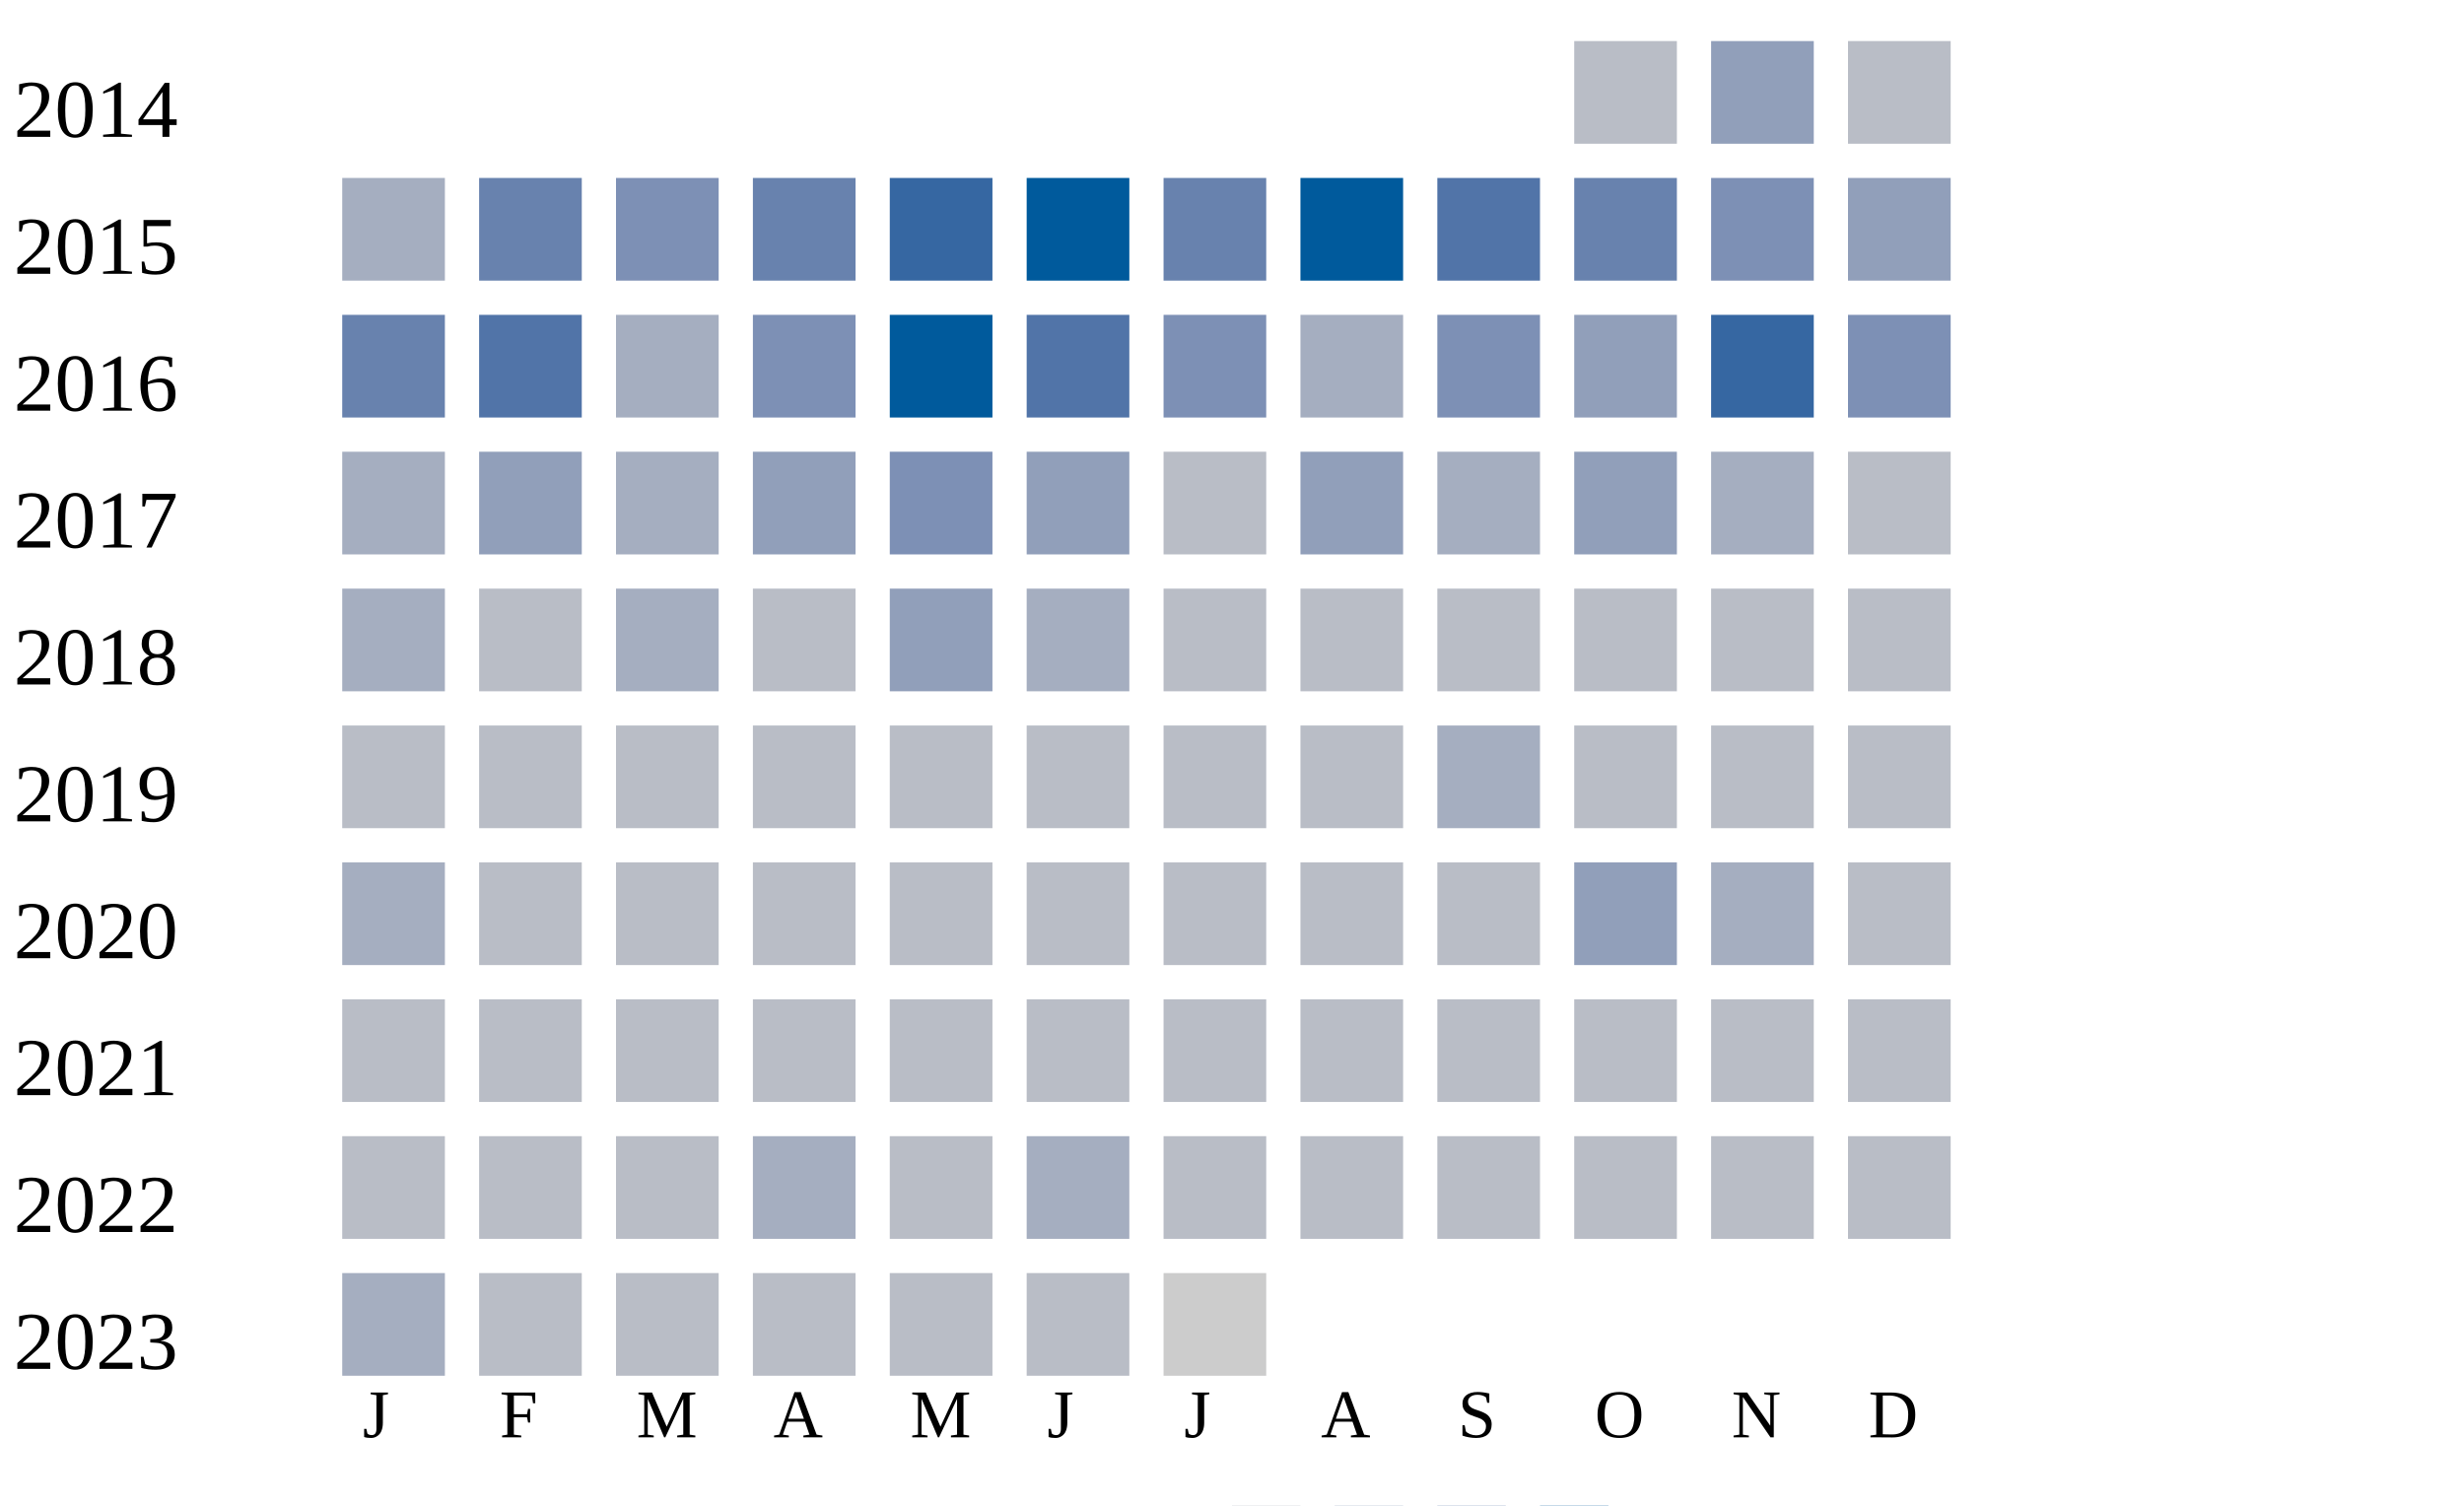
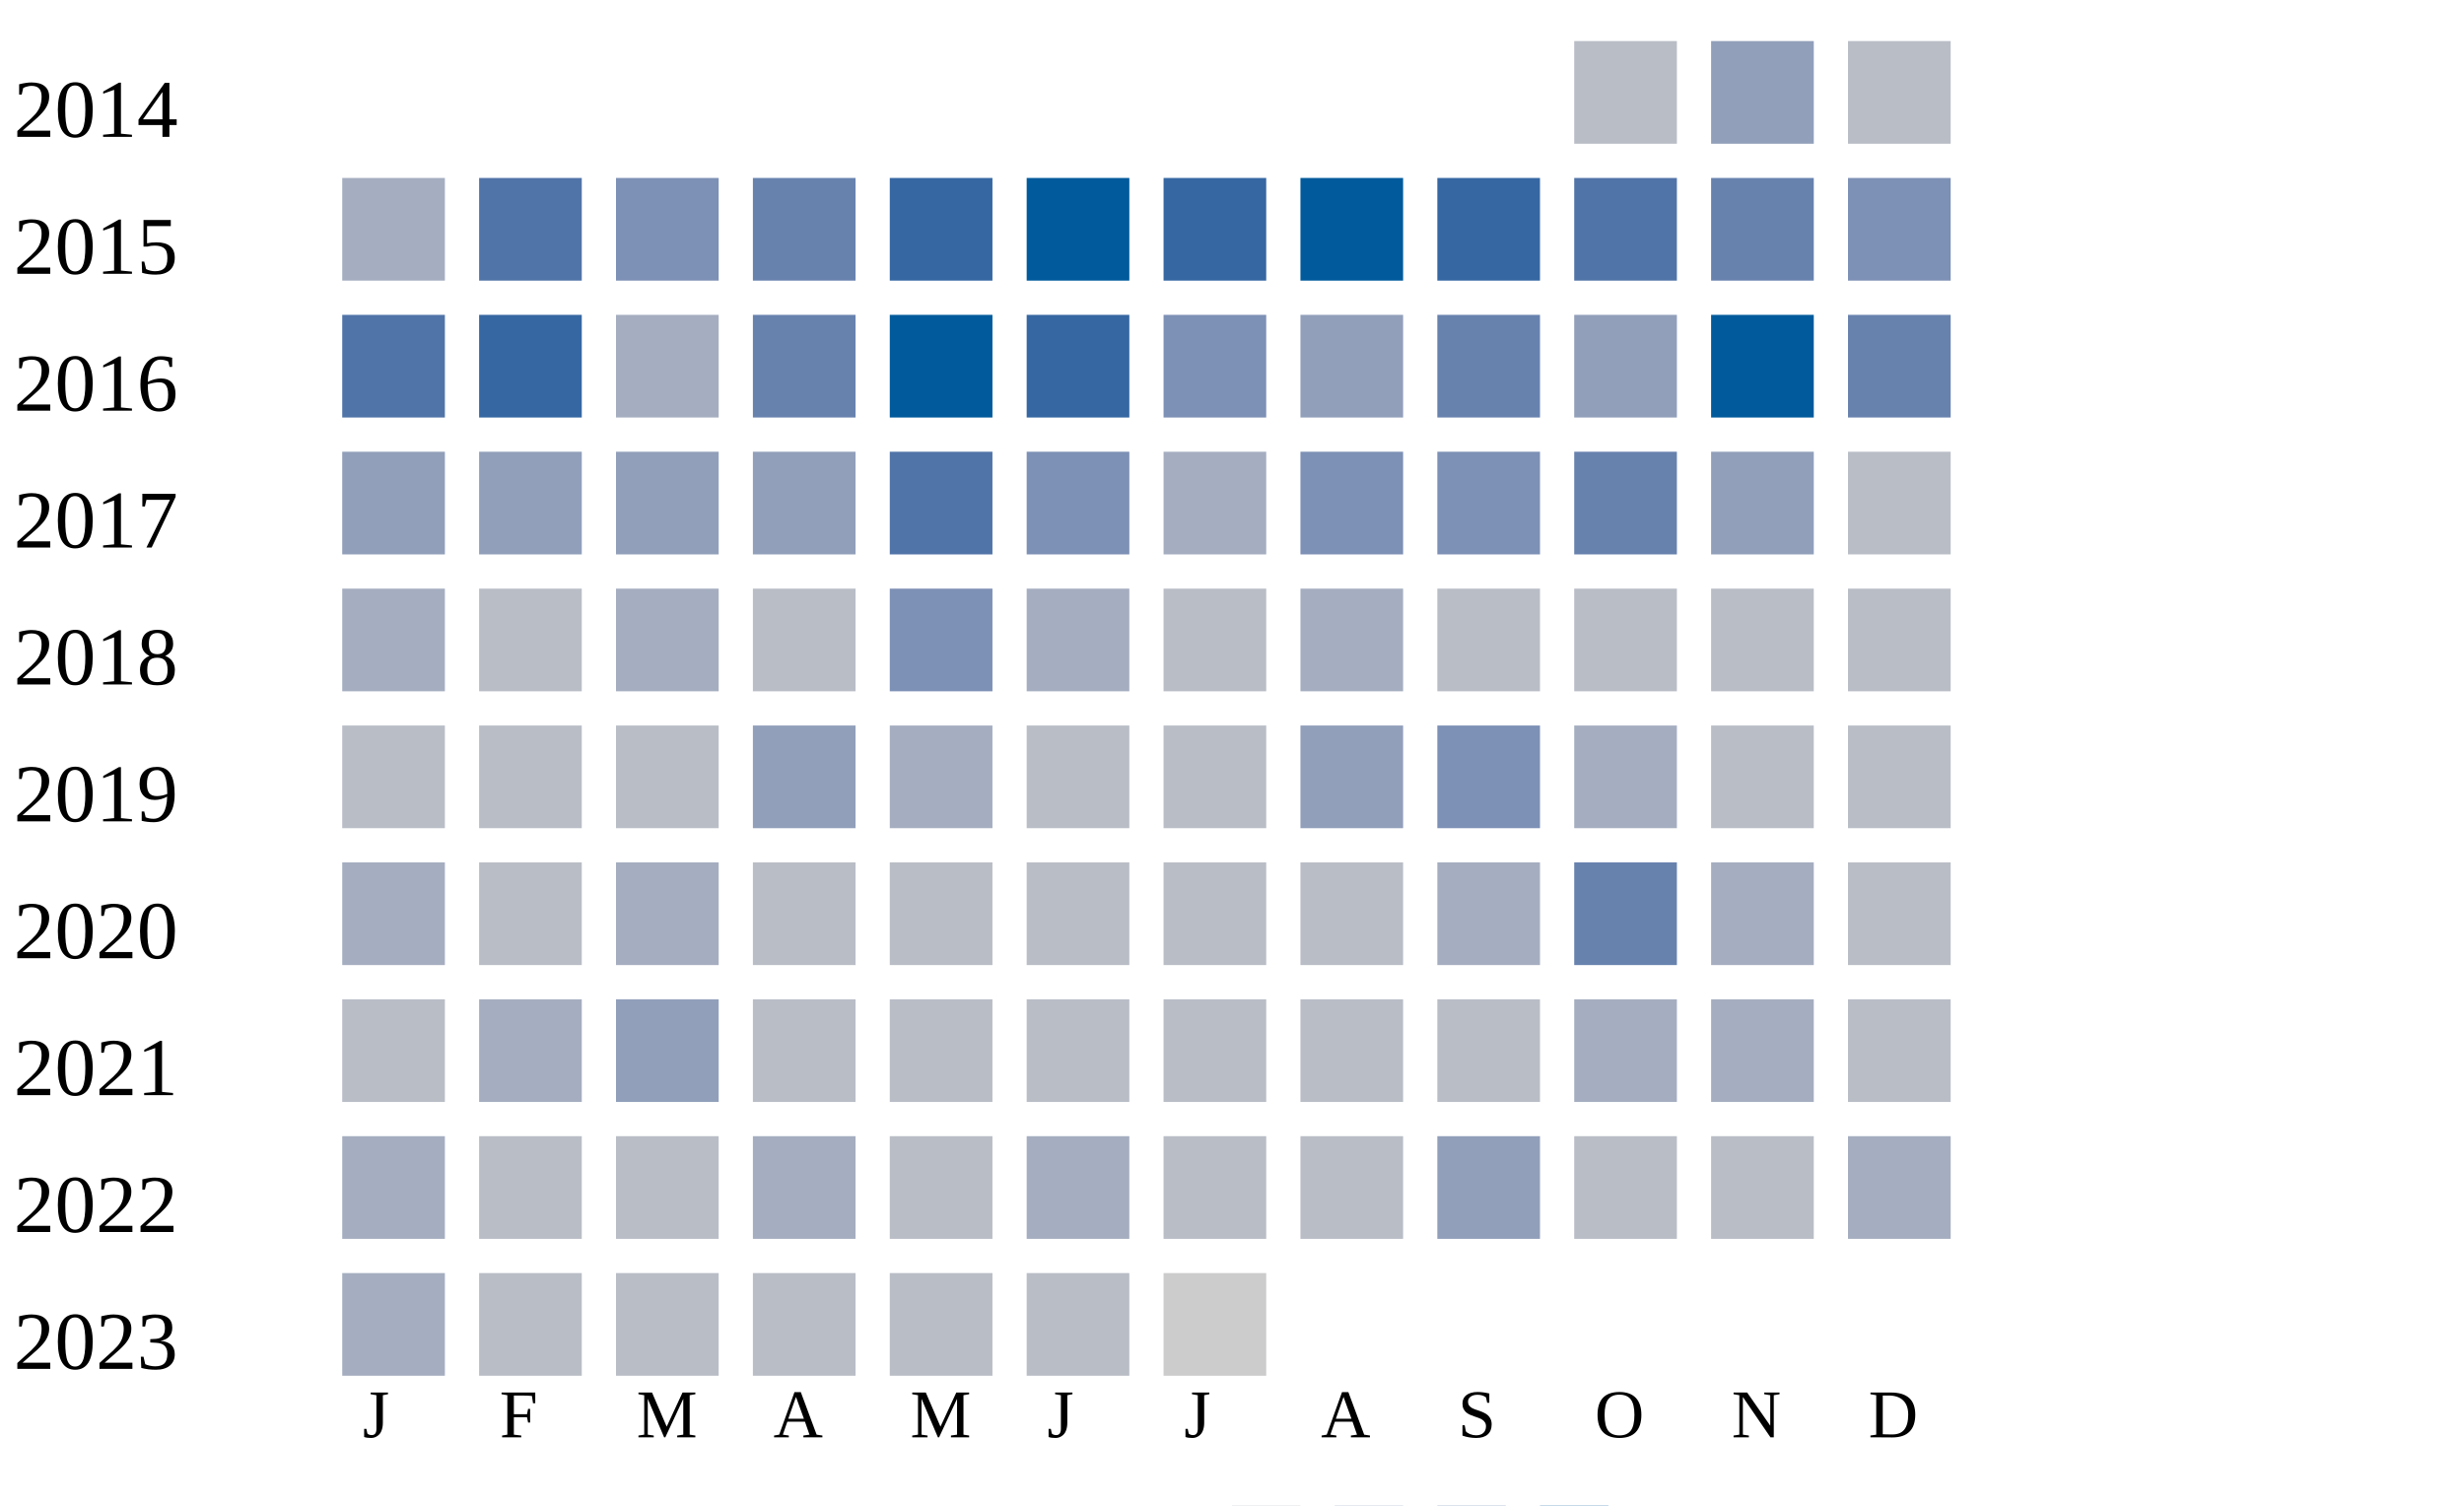
<svg xmlns="http://www.w3.org/2000/svg" width="360" height="220">
  <g transform="translate(0 0)">
    <text x="2" y="20">2014</text>
    <rect x="230" y="6" width="15" height="15" fill="#b9bdc6" />
    <rect x="250" y="6" width="15" height="15" fill="#919fba" />
    <rect x="270" y="6" width="15" height="15" fill="#b9bdc6" />
  </g>
  <g transform="translate(0 20)">
    <text x="2" y="20">2015</text>
    <rect x="50" y="6" width="15" height="15" fill="#a5aec0" />
-     <rect x="70" y="6" width="15" height="15" fill="#6882ae" />
+     <rect x="70" y="6" width="15" height="15" fill="#5174a8" />
    <rect x="90" y="6" width="15" height="15" fill="#7d90b5" />
    <rect x="110" y="6" width="15" height="15" fill="#6882ae" />
    <rect x="130" y="6" width="15" height="15" fill="#3667a2" />
    <rect x="150" y="6" width="15" height="15" fill="#005a9c" />
-     <rect x="170" y="6" width="15" height="15" fill="#6882ae" />
+     <rect x="170" y="6" width="15" height="15" fill="#3667a2" />
    <rect x="190" y="6" width="15" height="15" fill="#005a9c" />
-     <rect x="210" y="6" width="15" height="15" fill="#5174a8" />
-     <rect x="230" y="6" width="15" height="15" fill="#6882ae" />
-     <rect x="250" y="6" width="15" height="15" fill="#7d90b5" />
-     <rect x="270" y="6" width="15" height="15" fill="#919fba" />
+     <rect x="210" y="6" width="15" height="15" fill="#3667a2" />
+     <rect x="230" y="6" width="15" height="15" fill="#5174a8" />
+     <rect x="250" y="6" width="15" height="15" fill="#6882ae" />
+     <rect x="270" y="6" width="15" height="15" fill="#7d90b5" />
  </g>
  <g transform="translate(0 40)">
    <text x="2" y="20">2016</text>
-     <rect x="50" y="6" width="15" height="15" fill="#6882ae" />
-     <rect x="70" y="6" width="15" height="15" fill="#5174a8" />
+     <rect x="50" y="6" width="15" height="15" fill="#5174a8" />
+     <rect x="70" y="6" width="15" height="15" fill="#3667a2" />
    <rect x="90" y="6" width="15" height="15" fill="#a5aec0" />
-     <rect x="110" y="6" width="15" height="15" fill="#7d90b5" />
+     <rect x="110" y="6" width="15" height="15" fill="#6882ae" />
    <rect x="130" y="6" width="15" height="15" fill="#005a9c" />
-     <rect x="150" y="6" width="15" height="15" fill="#5174a8" />
+     <rect x="150" y="6" width="15" height="15" fill="#3667a2" />
    <rect x="170" y="6" width="15" height="15" fill="#7d90b5" />
-     <rect x="190" y="6" width="15" height="15" fill="#a5aec0" />
-     <rect x="210" y="6" width="15" height="15" fill="#7d90b5" />
+     <rect x="190" y="6" width="15" height="15" fill="#919fba" />
+     <rect x="210" y="6" width="15" height="15" fill="#6882ae" />
    <rect x="230" y="6" width="15" height="15" fill="#919fba" />
-     <rect x="250" y="6" width="15" height="15" fill="#3667a2" />
-     <rect x="270" y="6" width="15" height="15" fill="#7d90b5" />
+     <rect x="250" y="6" width="15" height="15" fill="#005a9c" />
+     <rect x="270" y="6" width="15" height="15" fill="#6882ae" />
  </g>
  <g transform="translate(0 60)">
    <text x="2" y="20">2017</text>
-     <rect x="50" y="6" width="15" height="15" fill="#a5aec0" />
+     <rect x="50" y="6" width="15" height="15" fill="#919fba" />
    <rect x="70" y="6" width="15" height="15" fill="#919fba" />
-     <rect x="90" y="6" width="15" height="15" fill="#a5aec0" />
+     <rect x="90" y="6" width="15" height="15" fill="#919fba" />
    <rect x="110" y="6" width="15" height="15" fill="#919fba" />
-     <rect x="130" y="6" width="15" height="15" fill="#7d90b5" />
-     <rect x="150" y="6" width="15" height="15" fill="#919fba" />
-     <rect x="170" y="6" width="15" height="15" fill="#b9bdc6" />
-     <rect x="190" y="6" width="15" height="15" fill="#919fba" />
-     <rect x="210" y="6" width="15" height="15" fill="#a5aec0" />
-     <rect x="230" y="6" width="15" height="15" fill="#919fba" />
-     <rect x="250" y="6" width="15" height="15" fill="#a5aec0" />
+     <rect x="130" y="6" width="15" height="15" fill="#5174a8" />
+     <rect x="150" y="6" width="15" height="15" fill="#7d90b5" />
+     <rect x="170" y="6" width="15" height="15" fill="#a5aec0" />
+     <rect x="190" y="6" width="15" height="15" fill="#7d90b5" />
+     <rect x="210" y="6" width="15" height="15" fill="#7d90b5" />
+     <rect x="230" y="6" width="15" height="15" fill="#6882ae" />
+     <rect x="250" y="6" width="15" height="15" fill="#919fba" />
    <rect x="270" y="6" width="15" height="15" fill="#b9bdc6" />
  </g>
  <g transform="translate(0 80)">
    <text x="2" y="20">2018</text>
    <rect x="50" y="6" width="15" height="15" fill="#a5aec0" />
    <rect x="70" y="6" width="15" height="15" fill="#b9bdc6" />
    <rect x="90" y="6" width="15" height="15" fill="#a5aec0" />
    <rect x="110" y="6" width="15" height="15" fill="#b9bdc6" />
-     <rect x="130" y="6" width="15" height="15" fill="#919fba" />
+     <rect x="130" y="6" width="15" height="15" fill="#7d90b5" />
    <rect x="150" y="6" width="15" height="15" fill="#a5aec0" />
    <rect x="170" y="6" width="15" height="15" fill="#b9bdc6" />
-     <rect x="190" y="6" width="15" height="15" fill="#b9bdc6" />
+     <rect x="190" y="6" width="15" height="15" fill="#a5aec0" />
    <rect x="210" y="6" width="15" height="15" fill="#b9bdc6" />
    <rect x="230" y="6" width="15" height="15" fill="#b9bdc6" />
    <rect x="250" y="6" width="15" height="15" fill="#b9bdc6" />
    <rect x="270" y="6" width="15" height="15" fill="#b9bdc6" />
  </g>
  <g transform="translate(0 100)">
    <text x="2" y="20">2019</text>
    <rect x="50" y="6" width="15" height="15" fill="#b9bdc6" />
    <rect x="70" y="6" width="15" height="15" fill="#b9bdc6" />
    <rect x="90" y="6" width="15" height="15" fill="#b9bdc6" />
-     <rect x="110" y="6" width="15" height="15" fill="#b9bdc6" />
-     <rect x="130" y="6" width="15" height="15" fill="#b9bdc6" />
+     <rect x="110" y="6" width="15" height="15" fill="#919fba" />
+     <rect x="130" y="6" width="15" height="15" fill="#a5aec0" />
    <rect x="150" y="6" width="15" height="15" fill="#b9bdc6" />
    <rect x="170" y="6" width="15" height="15" fill="#b9bdc6" />
-     <rect x="190" y="6" width="15" height="15" fill="#b9bdc6" />
-     <rect x="210" y="6" width="15" height="15" fill="#a5aec0" />
-     <rect x="230" y="6" width="15" height="15" fill="#b9bdc6" />
+     <rect x="190" y="6" width="15" height="15" fill="#919fba" />
+     <rect x="210" y="6" width="15" height="15" fill="#7d90b5" />
+     <rect x="230" y="6" width="15" height="15" fill="#a5aec0" />
    <rect x="250" y="6" width="15" height="15" fill="#b9bdc6" />
    <rect x="270" y="6" width="15" height="15" fill="#b9bdc6" />
  </g>
  <g transform="translate(0 120)">
    <text x="2" y="20">2020</text>
    <rect x="50" y="6" width="15" height="15" fill="#a5aec0" />
    <rect x="70" y="6" width="15" height="15" fill="#b9bdc6" />
-     <rect x="90" y="6" width="15" height="15" fill="#b9bdc6" />
+     <rect x="90" y="6" width="15" height="15" fill="#a5aec0" />
+     <rect x="110" y="6" width="15" height="15" fill="#b9bdc6" />
+     <rect x="130" y="6" width="15" height="15" fill="#b9bdc6" />
+     <rect x="150" y="6" width="15" height="15" fill="#b9bdc6" />
+     <rect x="170" y="6" width="15" height="15" fill="#b9bdc6" />
+     <rect x="190" y="6" width="15" height="15" fill="#b9bdc6" />
+     <rect x="210" y="6" width="15" height="15" fill="#a5aec0" />
+     <rect x="230" y="6" width="15" height="15" fill="#6882ae" />
+     <rect x="250" y="6" width="15" height="15" fill="#a5aec0" />
+     <rect x="270" y="6" width="15" height="15" fill="#b9bdc6" />
+   </g>
+   <g transform="translate(0 140)">
+     <text x="2" y="20">2021</text>
+     <rect x="50" y="6" width="15" height="15" fill="#b9bdc6" />
+     <rect x="70" y="6" width="15" height="15" fill="#a5aec0" />
+     <rect x="90" y="6" width="15" height="15" fill="#919fba" />
    <rect x="110" y="6" width="15" height="15" fill="#b9bdc6" />
    <rect x="130" y="6" width="15" height="15" fill="#b9bdc6" />
    <rect x="150" y="6" width="15" height="15" fill="#b9bdc6" />
    <rect x="170" y="6" width="15" height="15" fill="#b9bdc6" />
    <rect x="190" y="6" width="15" height="15" fill="#b9bdc6" />
    <rect x="210" y="6" width="15" height="15" fill="#b9bdc6" />
-     <rect x="230" y="6" width="15" height="15" fill="#919fba" />
+     <rect x="230" y="6" width="15" height="15" fill="#a5aec0" />
    <rect x="250" y="6" width="15" height="15" fill="#a5aec0" />
-     <rect x="270" y="6" width="15" height="15" fill="#b9bdc6" />
-   </g>
-   <g transform="translate(0 140)">
-     <text x="2" y="20">2021</text>
-     <rect x="50" y="6" width="15" height="15" fill="#b9bdc6" />
-     <rect x="70" y="6" width="15" height="15" fill="#b9bdc6" />
-     <rect x="90" y="6" width="15" height="15" fill="#b9bdc6" />
-     <rect x="110" y="6" width="15" height="15" fill="#b9bdc6" />
-     <rect x="130" y="6" width="15" height="15" fill="#b9bdc6" />
-     <rect x="150" y="6" width="15" height="15" fill="#b9bdc6" />
-     <rect x="170" y="6" width="15" height="15" fill="#b9bdc6" />
-     <rect x="190" y="6" width="15" height="15" fill="#b9bdc6" />
-     <rect x="210" y="6" width="15" height="15" fill="#b9bdc6" />
-     <rect x="230" y="6" width="15" height="15" fill="#b9bdc6" />
-     <rect x="250" y="6" width="15" height="15" fill="#b9bdc6" />
    <rect x="270" y="6" width="15" height="15" fill="#b9bdc6" />
  </g>
  <g transform="translate(0 160)">
    <text x="2" y="20">2022</text>
-     <rect x="50" y="6" width="15" height="15" fill="#b9bdc6" />
+     <rect x="50" y="6" width="15" height="15" fill="#a5aec0" />
    <rect x="70" y="6" width="15" height="15" fill="#b9bdc6" />
    <rect x="90" y="6" width="15" height="15" fill="#b9bdc6" />
    <rect x="110" y="6" width="15" height="15" fill="#a5aec0" />
    <rect x="130" y="6" width="15" height="15" fill="#b9bdc6" />
    <rect x="150" y="6" width="15" height="15" fill="#a5aec0" />
    <rect x="170" y="6" width="15" height="15" fill="#b9bdc6" />
    <rect x="190" y="6" width="15" height="15" fill="#b9bdc6" />
-     <rect x="210" y="6" width="15" height="15" fill="#b9bdc6" />
+     <rect x="210" y="6" width="15" height="15" fill="#919fba" />
    <rect x="230" y="6" width="15" height="15" fill="#b9bdc6" />
    <rect x="250" y="6" width="15" height="15" fill="#b9bdc6" />
-     <rect x="270" y="6" width="15" height="15" fill="#b9bdc6" />
+     <rect x="270" y="6" width="15" height="15" fill="#a5aec0" />
  </g>
  <g transform="translate(0 180)">
    <text x="2" y="20">2023</text>
    <rect x="50" y="6" width="15" height="15" fill="#a5aec0" />
    <rect x="70" y="6" width="15" height="15" fill="#b9bdc6" />
    <rect x="90" y="6" width="15" height="15" fill="#b9bdc6" />
    <rect x="110" y="6" width="15" height="15" fill="#b9bdc6" />
    <rect x="130" y="6" width="15" height="15" fill="#b9bdc6" />
    <rect x="150" y="6" width="15" height="15" fill="#b9bdc6" />
    <rect x="170" y="6" width="15" height="15" fill="#cccccc" />
  </g>
  <text style="font-size: 10px; text-align: center" x="53" y="210">J</text>
  <text style="font-size: 10px; text-align: center" x="73" y="210">F</text>
  <text style="font-size: 10px; text-align: center" x="93" y="210">M</text>
  <text style="font-size: 10px; text-align: center" x="113" y="210">A</text>
  <text style="font-size: 10px; text-align: center" x="133" y="210">M</text>
  <text style="font-size: 10px; text-align: center" x="153" y="210">J</text>
  <text style="font-size: 10px; text-align: center" x="173" y="210">J</text>
  <text style="font-size: 10px; text-align: center" x="193" y="210">A</text>
  <text style="font-size: 10px; text-align: center" x="213" y="210">S</text>
  <text style="font-size: 10px; text-align: center" x="233" y="210">O</text>
  <text style="font-size: 10px; text-align: center" x="253" y="210">N</text>
  <text style="font-size: 10px; text-align: center" x="273" y="210">D</text>
  <text style="font-size: 10px;" x="155" y="229">Less</text>
  <rect fill="#b9bdc6" width="10" height="10" x="180" y="220" />
  <rect fill="#919fba" width="10" height="10" x="195" y="220" />
  <rect fill="#6882ae" width="10" height="10" x="210" y="220" />
  <rect fill="#005a9c" width="10" height="10" x="225" y="220" />
  <text x="240" y="229" style="font-size: 10px;">More</text>
</svg>
